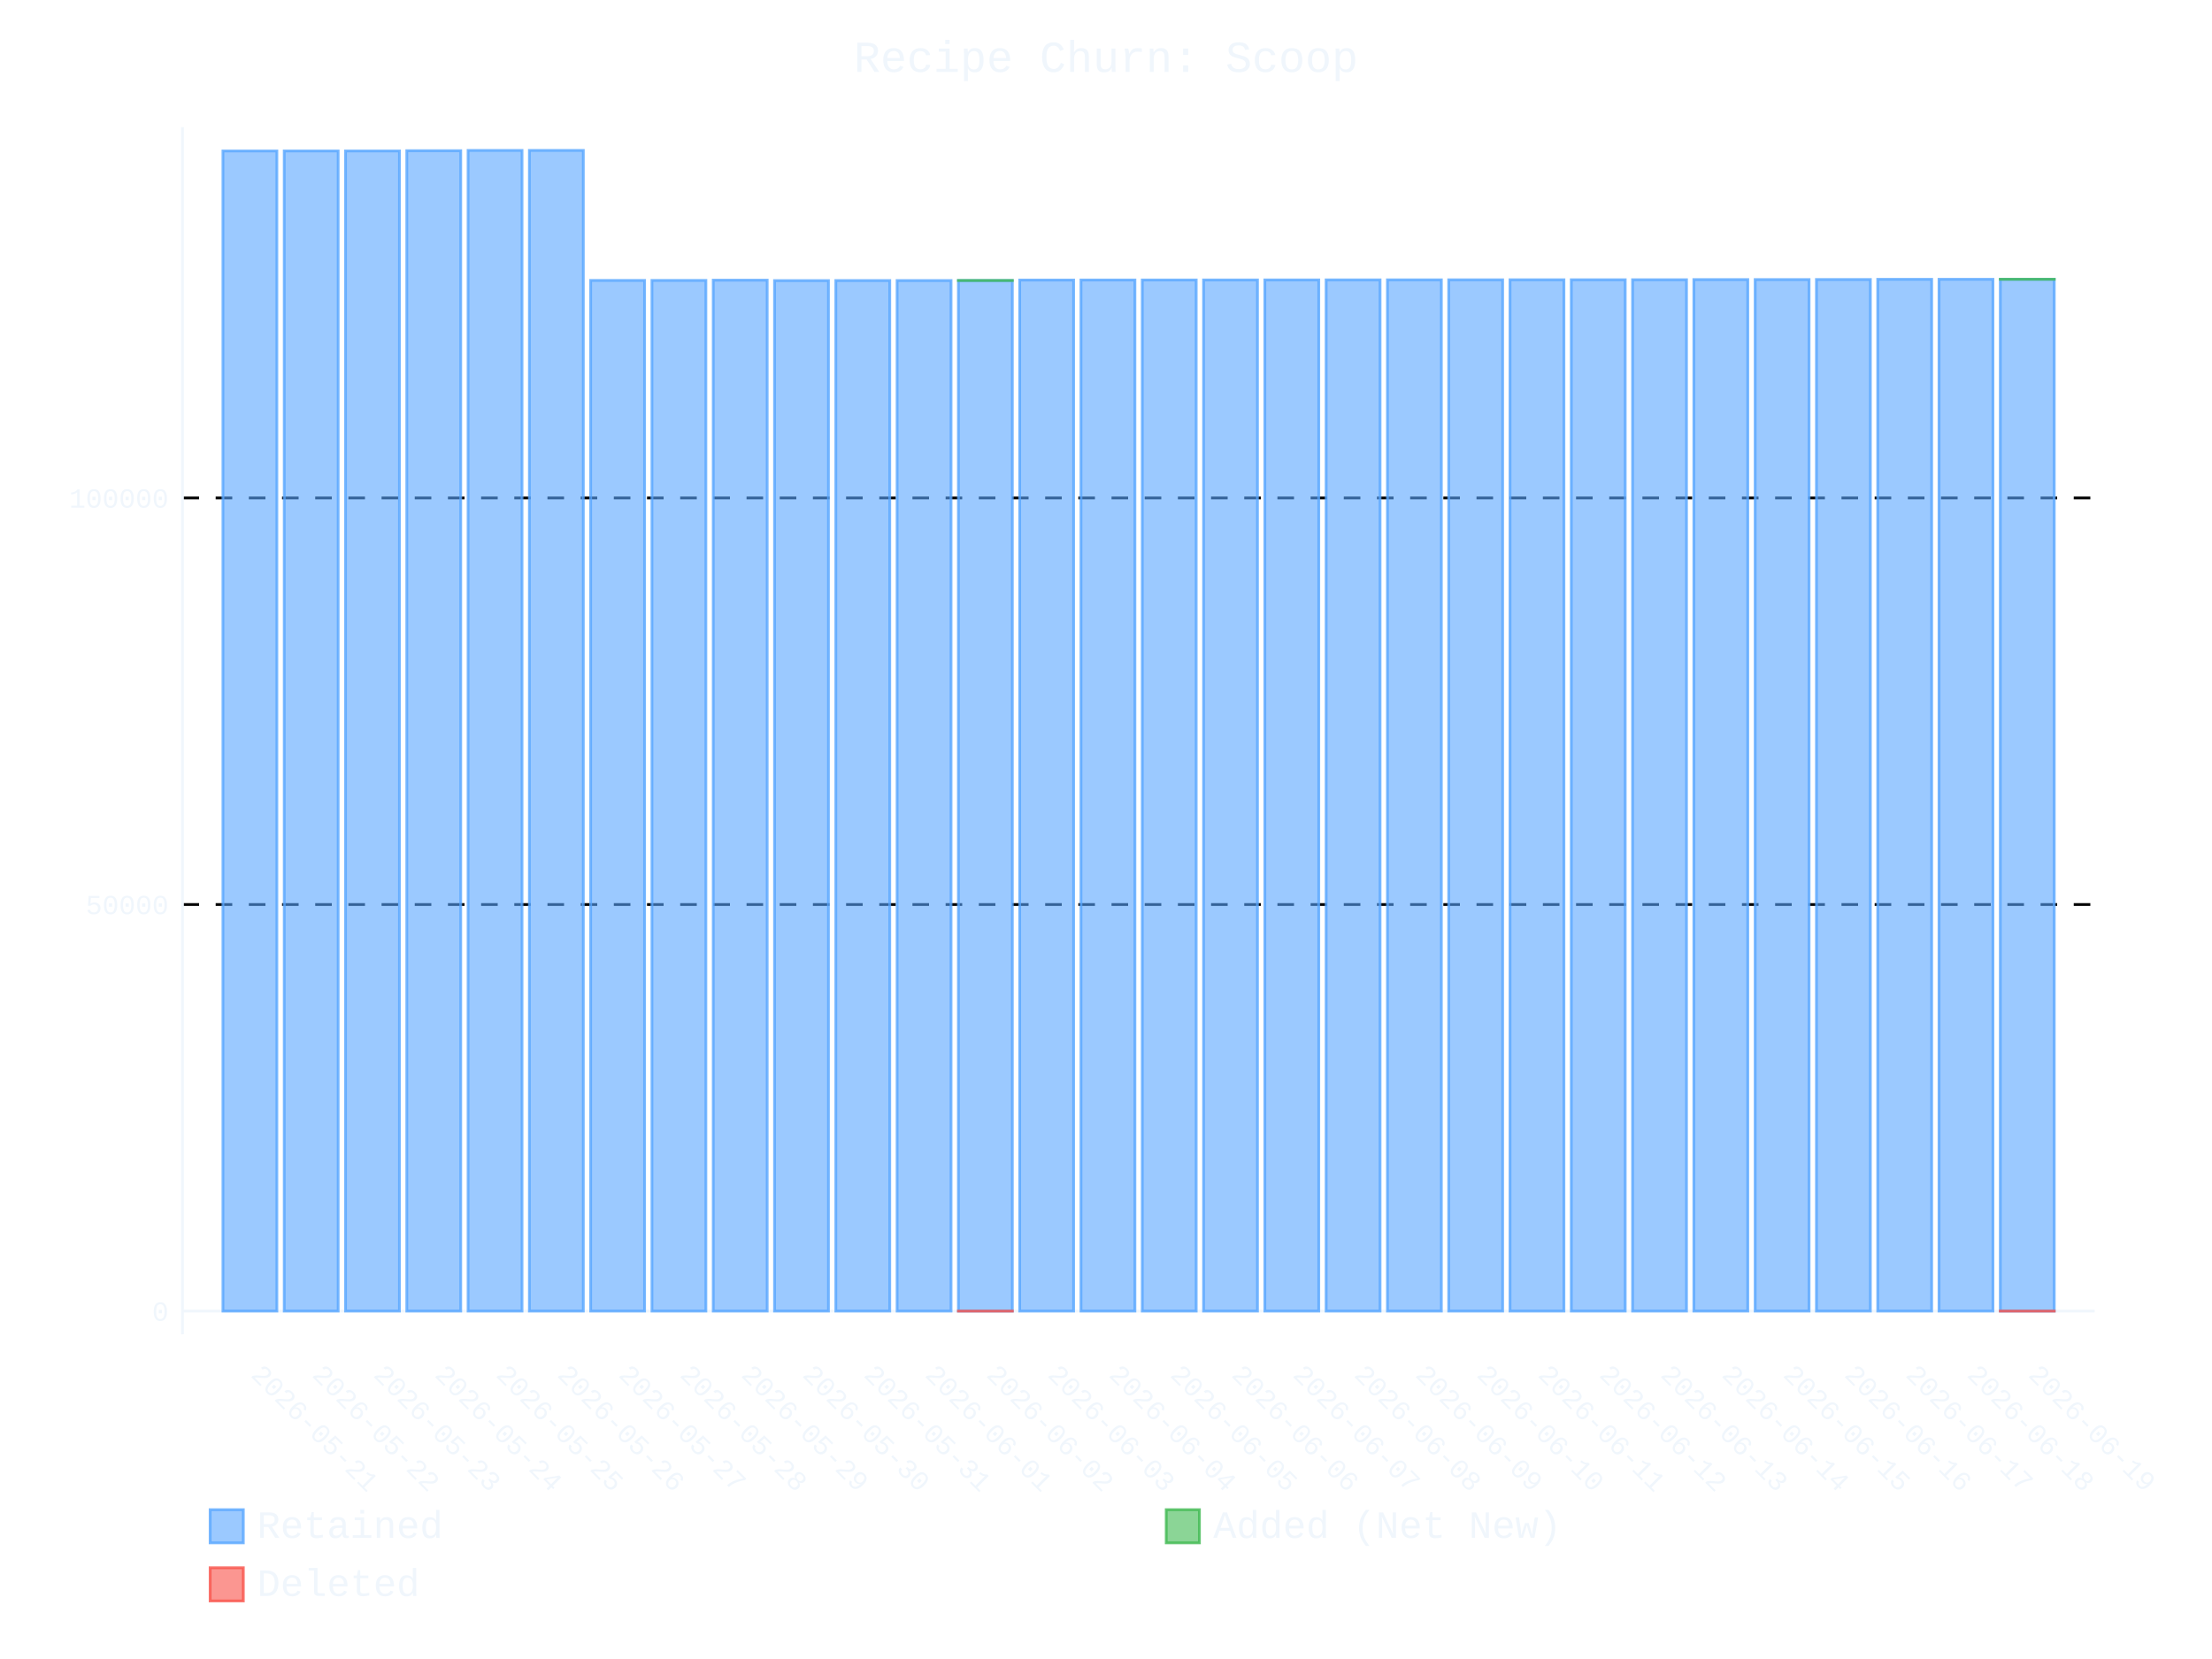
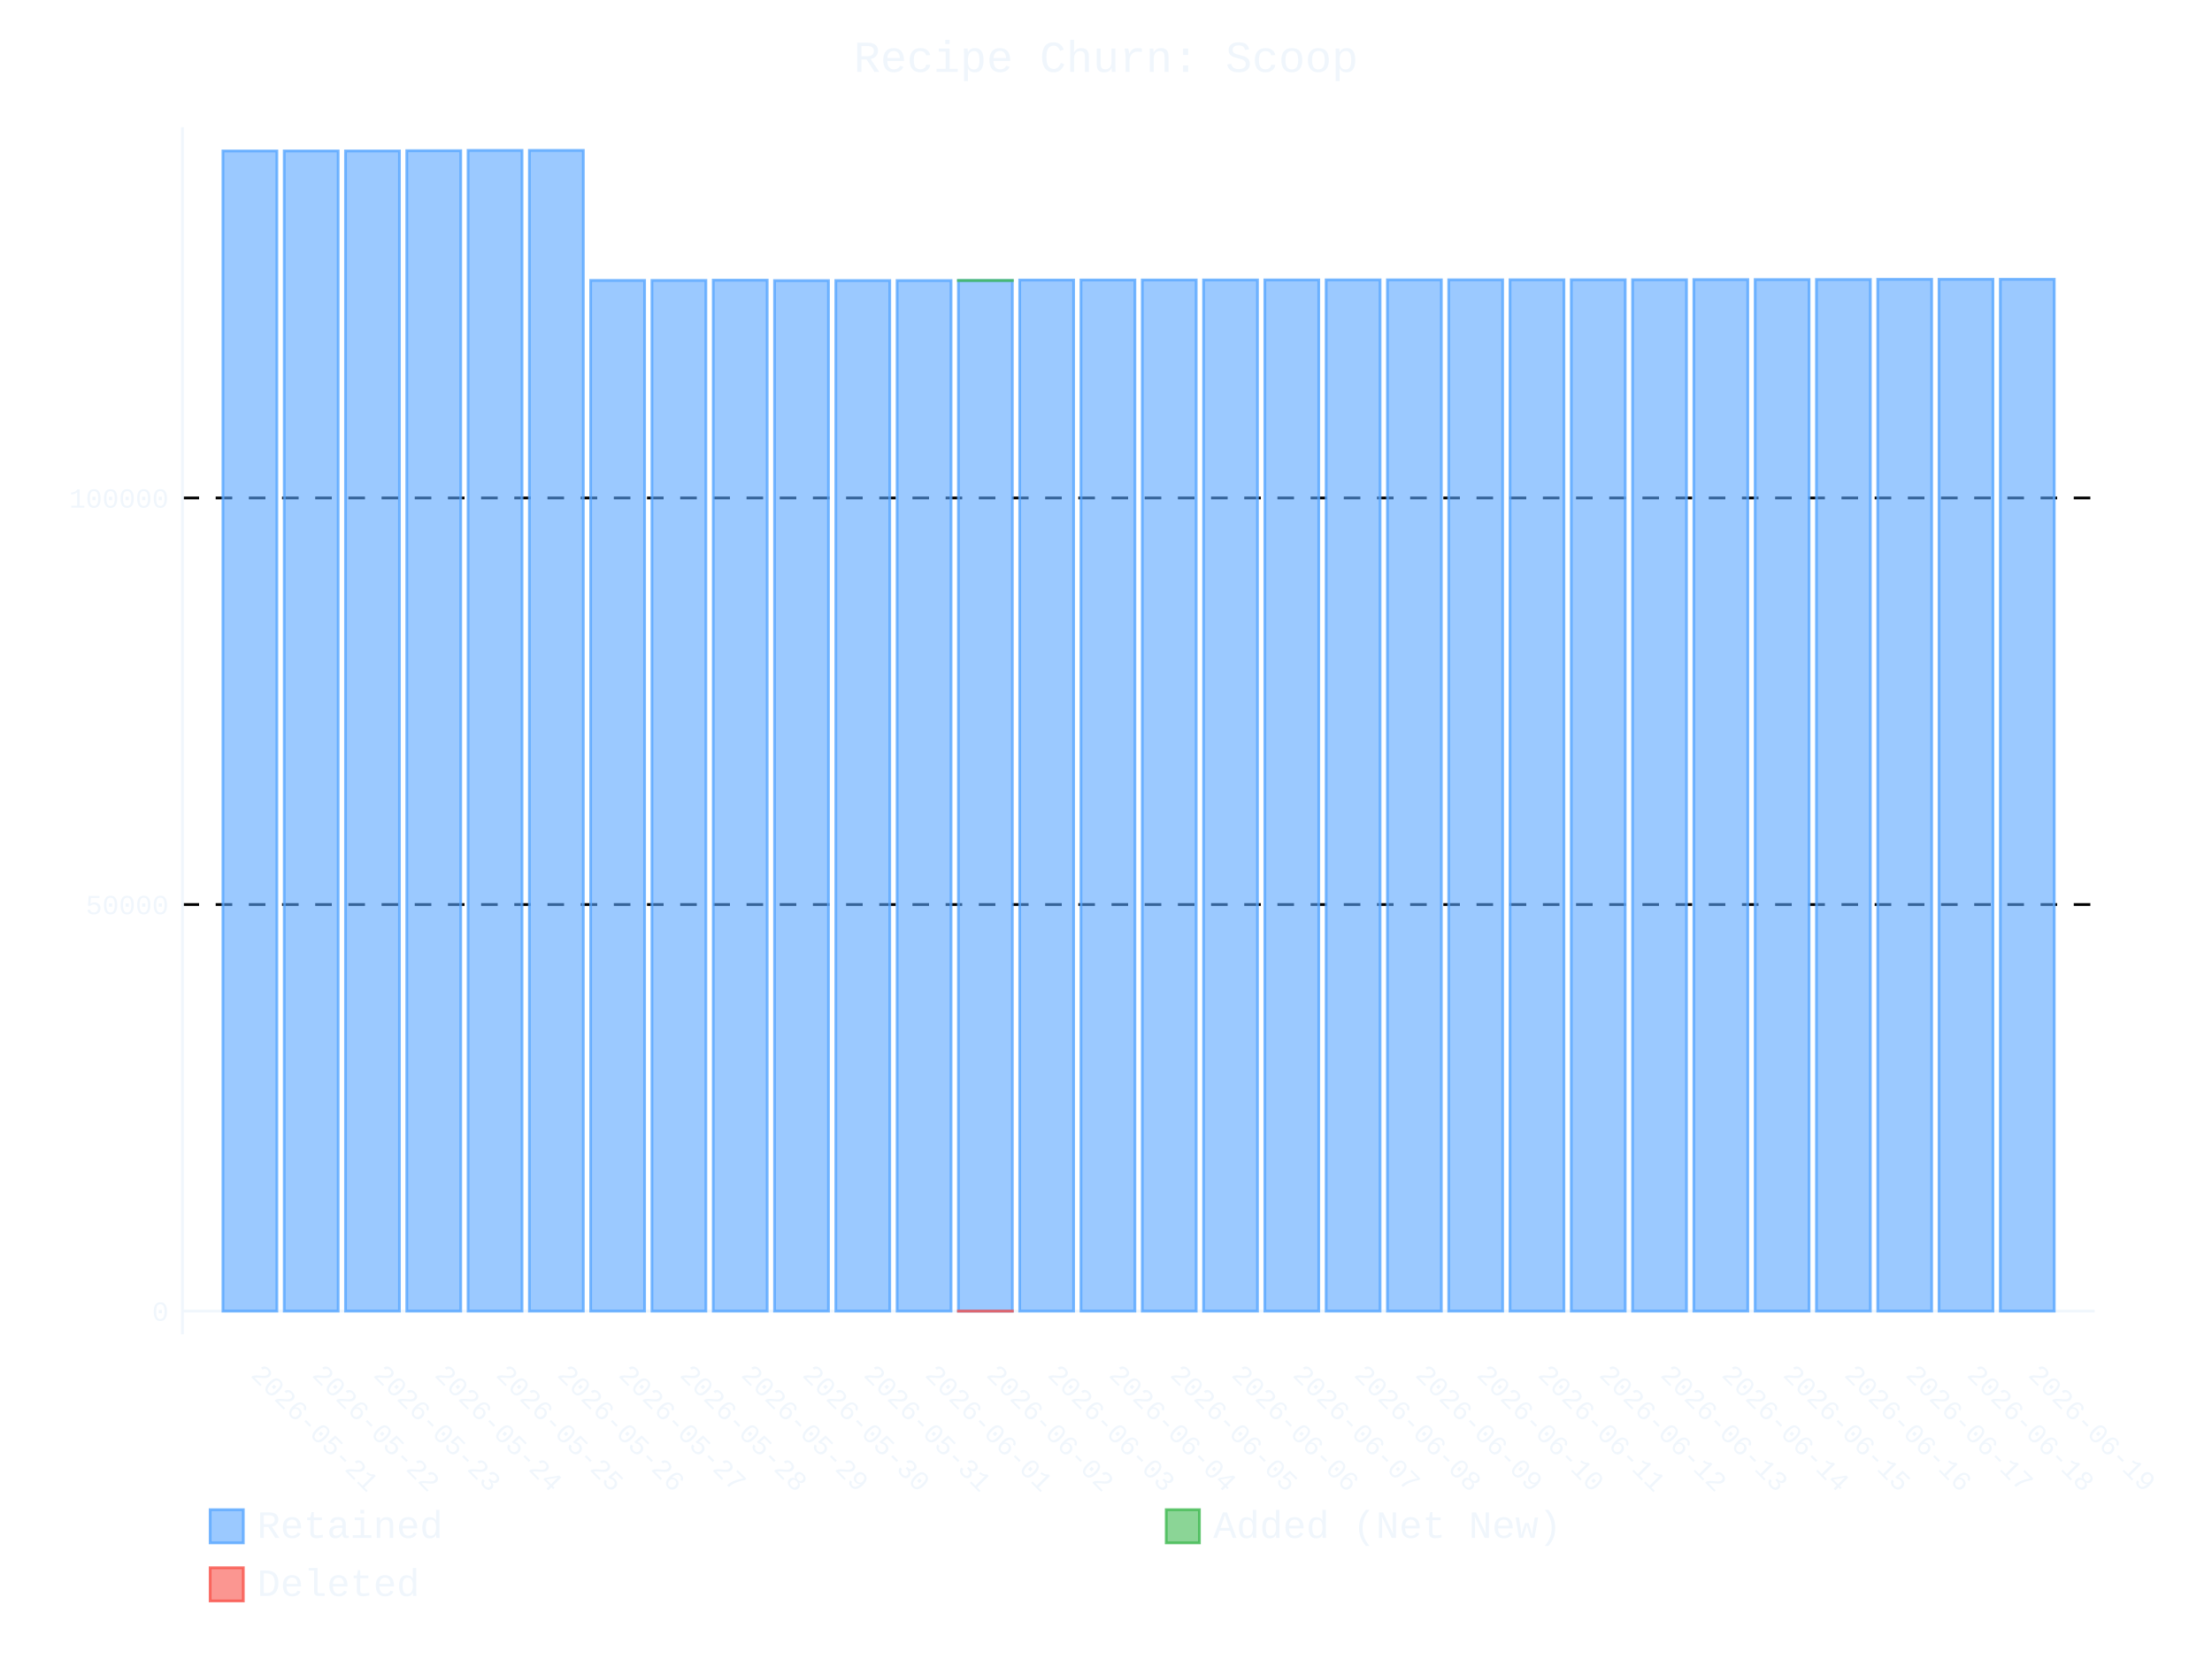
- <svg xmlns="http://www.w3.org/2000/svg" id="chart-7b3cb3d1-6b64-4ff2-9da9-3d01b049941c" class="pygal-chart" viewBox="0 0 800 600">
+ <svg xmlns="http://www.w3.org/2000/svg" id="chart-06831fa5-6d9f-4adc-8039-d3d6d5ec0d57" class="pygal-chart" viewBox="0 0 800 600">
  <defs>
-     <style type="text/css">#chart-7b3cb3d1-6b64-4ff2-9da9-3d01b049941c{-webkit-user-select:none;-webkit-font-smoothing:antialiased;font-family:Consolas,"Liberation Mono",Menlo,Courier,monospace}#chart-7b3cb3d1-6b64-4ff2-9da9-3d01b049941c .title{font-family:Consolas,"Liberation Mono",Menlo,Courier,monospace;font-size:16px}#chart-7b3cb3d1-6b64-4ff2-9da9-3d01b049941c .legends .legend text{font-family:Consolas,"Liberation Mono",Menlo,Courier,monospace;font-size:14px}#chart-7b3cb3d1-6b64-4ff2-9da9-3d01b049941c .axis text{font-family:Consolas,"Liberation Mono",Menlo,Courier,monospace;font-size:10px}#chart-7b3cb3d1-6b64-4ff2-9da9-3d01b049941c .axis text.major{font-family:Consolas,"Liberation Mono",Menlo,Courier,monospace;font-size:10px}#chart-7b3cb3d1-6b64-4ff2-9da9-3d01b049941c .text-overlay text.value{font-family:Consolas,"Liberation Mono",Menlo,Courier,monospace;font-size:16px}#chart-7b3cb3d1-6b64-4ff2-9da9-3d01b049941c .text-overlay text.label{font-family:Consolas,"Liberation Mono",Menlo,Courier,monospace;font-size:10px}#chart-7b3cb3d1-6b64-4ff2-9da9-3d01b049941c .tooltip{font-family:Consolas,"Liberation Mono",Menlo,Courier,monospace;font-size:14px}#chart-7b3cb3d1-6b64-4ff2-9da9-3d01b049941c text.no_data{font-family:Consolas,"Liberation Mono",Menlo,Courier,monospace;font-size:64px}
- #chart-7b3cb3d1-6b64-4ff2-9da9-3d01b049941c{background-color:transparent}#chart-7b3cb3d1-6b64-4ff2-9da9-3d01b049941c path,#chart-7b3cb3d1-6b64-4ff2-9da9-3d01b049941c line,#chart-7b3cb3d1-6b64-4ff2-9da9-3d01b049941c rect,#chart-7b3cb3d1-6b64-4ff2-9da9-3d01b049941c circle{-webkit-transition:400ms ease-in;-moz-transition:400ms ease-in;transition:400ms ease-in}#chart-7b3cb3d1-6b64-4ff2-9da9-3d01b049941c .graph &gt; .background{fill:transparent}#chart-7b3cb3d1-6b64-4ff2-9da9-3d01b049941c .plot &gt; .background{fill:transparent}#chart-7b3cb3d1-6b64-4ff2-9da9-3d01b049941c .graph{fill:#f0f6fc}#chart-7b3cb3d1-6b64-4ff2-9da9-3d01b049941c text.no_data{fill:#f0f6fc}#chart-7b3cb3d1-6b64-4ff2-9da9-3d01b049941c .title{fill:#f0f6fc}#chart-7b3cb3d1-6b64-4ff2-9da9-3d01b049941c .legends .legend text{fill:#f0f6fc}#chart-7b3cb3d1-6b64-4ff2-9da9-3d01b049941c .legends .legend:hover text{fill:#f0f6fc}#chart-7b3cb3d1-6b64-4ff2-9da9-3d01b049941c .axis .line{stroke:#f0f6fc}#chart-7b3cb3d1-6b64-4ff2-9da9-3d01b049941c .axis .guide.line{stroke:#9198a1}#chart-7b3cb3d1-6b64-4ff2-9da9-3d01b049941c .axis .major.line{stroke:#f0f6fc}#chart-7b3cb3d1-6b64-4ff2-9da9-3d01b049941c .axis text.major{fill:#f0f6fc}#chart-7b3cb3d1-6b64-4ff2-9da9-3d01b049941c .axis.y .guides:hover .guide.line,#chart-7b3cb3d1-6b64-4ff2-9da9-3d01b049941c .line-graph .axis.x .guides:hover .guide.line,#chart-7b3cb3d1-6b64-4ff2-9da9-3d01b049941c .stackedline-graph .axis.x .guides:hover .guide.line,#chart-7b3cb3d1-6b64-4ff2-9da9-3d01b049941c .xy-graph .axis.x .guides:hover .guide.line{stroke:#f0f6fc}#chart-7b3cb3d1-6b64-4ff2-9da9-3d01b049941c .axis .guides:hover text{fill:#f0f6fc}#chart-7b3cb3d1-6b64-4ff2-9da9-3d01b049941c .reactive{fill-opacity:.6;stroke-opacity:.8;stroke-width:1}#chart-7b3cb3d1-6b64-4ff2-9da9-3d01b049941c .ci{stroke:#f0f6fc}#chart-7b3cb3d1-6b64-4ff2-9da9-3d01b049941c .reactive.active,#chart-7b3cb3d1-6b64-4ff2-9da9-3d01b049941c .active .reactive{fill-opacity:.9;stroke-opacity:.9;stroke-width:4}#chart-7b3cb3d1-6b64-4ff2-9da9-3d01b049941c .ci .reactive.active{stroke-width:1.5}#chart-7b3cb3d1-6b64-4ff2-9da9-3d01b049941c .series text{fill:#f0f6fc}#chart-7b3cb3d1-6b64-4ff2-9da9-3d01b049941c .tooltip rect{fill:transparent;stroke:#f0f6fc;-webkit-transition:opacity 400ms ease-in;-moz-transition:opacity 400ms ease-in;transition:opacity 400ms ease-in}#chart-7b3cb3d1-6b64-4ff2-9da9-3d01b049941c .tooltip .label{fill:#f0f6fc}#chart-7b3cb3d1-6b64-4ff2-9da9-3d01b049941c .tooltip .label{fill:#f0f6fc}#chart-7b3cb3d1-6b64-4ff2-9da9-3d01b049941c .tooltip .legend{font-size:.8em;fill:#9198a1}#chart-7b3cb3d1-6b64-4ff2-9da9-3d01b049941c .tooltip .x_label{font-size:.6em;fill:#f0f6fc}#chart-7b3cb3d1-6b64-4ff2-9da9-3d01b049941c .tooltip .xlink{font-size:.5em;text-decoration:underline}#chart-7b3cb3d1-6b64-4ff2-9da9-3d01b049941c .tooltip .value{font-size:1.5em}#chart-7b3cb3d1-6b64-4ff2-9da9-3d01b049941c .bound{font-size:.5em}#chart-7b3cb3d1-6b64-4ff2-9da9-3d01b049941c .max-value{font-size:.75em;fill:#9198a1}#chart-7b3cb3d1-6b64-4ff2-9da9-3d01b049941c .map-element{fill:transparent;stroke:#9198a1 !important}#chart-7b3cb3d1-6b64-4ff2-9da9-3d01b049941c .map-element .reactive{fill-opacity:inherit;stroke-opacity:inherit}#chart-7b3cb3d1-6b64-4ff2-9da9-3d01b049941c .color-0,#chart-7b3cb3d1-6b64-4ff2-9da9-3d01b049941c .color-0 a:visited{stroke:#58a6ff;fill:#58a6ff}#chart-7b3cb3d1-6b64-4ff2-9da9-3d01b049941c .color-1,#chart-7b3cb3d1-6b64-4ff2-9da9-3d01b049941c .color-1 a:visited{stroke:#3fb950;fill:#3fb950}#chart-7b3cb3d1-6b64-4ff2-9da9-3d01b049941c .color-2,#chart-7b3cb3d1-6b64-4ff2-9da9-3d01b049941c .color-2 a:visited{stroke:#f85149;fill:#f85149}#chart-7b3cb3d1-6b64-4ff2-9da9-3d01b049941c .text-overlay .color-0 text{fill:black}#chart-7b3cb3d1-6b64-4ff2-9da9-3d01b049941c .text-overlay .color-1 text{fill:black}#chart-7b3cb3d1-6b64-4ff2-9da9-3d01b049941c .text-overlay .color-2 text{fill:black}
- #chart-7b3cb3d1-6b64-4ff2-9da9-3d01b049941c text.no_data{text-anchor:middle}#chart-7b3cb3d1-6b64-4ff2-9da9-3d01b049941c .guide.line{fill:none}#chart-7b3cb3d1-6b64-4ff2-9da9-3d01b049941c .centered{text-anchor:middle}#chart-7b3cb3d1-6b64-4ff2-9da9-3d01b049941c .title{text-anchor:middle}#chart-7b3cb3d1-6b64-4ff2-9da9-3d01b049941c .legends .legend text{fill-opacity:1}#chart-7b3cb3d1-6b64-4ff2-9da9-3d01b049941c .axis.x text{text-anchor:middle}#chart-7b3cb3d1-6b64-4ff2-9da9-3d01b049941c .axis.x:not(.web) text[transform]{text-anchor:start}#chart-7b3cb3d1-6b64-4ff2-9da9-3d01b049941c .axis.x:not(.web) text[transform].backwards{text-anchor:end}#chart-7b3cb3d1-6b64-4ff2-9da9-3d01b049941c .axis.y text{text-anchor:end}#chart-7b3cb3d1-6b64-4ff2-9da9-3d01b049941c .axis.y text[transform].backwards{text-anchor:start}#chart-7b3cb3d1-6b64-4ff2-9da9-3d01b049941c .axis.y2 text{text-anchor:start}#chart-7b3cb3d1-6b64-4ff2-9da9-3d01b049941c .axis.y2 text[transform].backwards{text-anchor:end}#chart-7b3cb3d1-6b64-4ff2-9da9-3d01b049941c .axis .guide.line{stroke-dasharray:4,4;stroke:black}#chart-7b3cb3d1-6b64-4ff2-9da9-3d01b049941c .axis .major.guide.line{stroke-dasharray:6,6;stroke:black}#chart-7b3cb3d1-6b64-4ff2-9da9-3d01b049941c .horizontal .axis.y .guide.line,#chart-7b3cb3d1-6b64-4ff2-9da9-3d01b049941c .horizontal .axis.y2 .guide.line,#chart-7b3cb3d1-6b64-4ff2-9da9-3d01b049941c .vertical .axis.x .guide.line{opacity:0}#chart-7b3cb3d1-6b64-4ff2-9da9-3d01b049941c .horizontal .axis.always_show .guide.line,#chart-7b3cb3d1-6b64-4ff2-9da9-3d01b049941c .vertical .axis.always_show .guide.line{opacity:1 !important}#chart-7b3cb3d1-6b64-4ff2-9da9-3d01b049941c .axis.y .guides:hover .guide.line,#chart-7b3cb3d1-6b64-4ff2-9da9-3d01b049941c .axis.y2 .guides:hover .guide.line,#chart-7b3cb3d1-6b64-4ff2-9da9-3d01b049941c .axis.x .guides:hover .guide.line{opacity:1}#chart-7b3cb3d1-6b64-4ff2-9da9-3d01b049941c .axis .guides:hover text{opacity:1}#chart-7b3cb3d1-6b64-4ff2-9da9-3d01b049941c .nofill{fill:none}#chart-7b3cb3d1-6b64-4ff2-9da9-3d01b049941c .subtle-fill{fill-opacity:.2}#chart-7b3cb3d1-6b64-4ff2-9da9-3d01b049941c .dot{stroke-width:1px;fill-opacity:1;stroke-opacity:1}#chart-7b3cb3d1-6b64-4ff2-9da9-3d01b049941c .dot.active{stroke-width:5px}#chart-7b3cb3d1-6b64-4ff2-9da9-3d01b049941c .dot.negative{fill:transparent}#chart-7b3cb3d1-6b64-4ff2-9da9-3d01b049941c text,#chart-7b3cb3d1-6b64-4ff2-9da9-3d01b049941c tspan{stroke:none !important}#chart-7b3cb3d1-6b64-4ff2-9da9-3d01b049941c .series text.active{opacity:1}#chart-7b3cb3d1-6b64-4ff2-9da9-3d01b049941c .tooltip rect{fill-opacity:.95;stroke-width:.5}#chart-7b3cb3d1-6b64-4ff2-9da9-3d01b049941c .tooltip text{fill-opacity:1}#chart-7b3cb3d1-6b64-4ff2-9da9-3d01b049941c .showable{visibility:hidden}#chart-7b3cb3d1-6b64-4ff2-9da9-3d01b049941c .showable.shown{visibility:visible}#chart-7b3cb3d1-6b64-4ff2-9da9-3d01b049941c .gauge-background{fill:rgba(229,229,229,1);stroke:none}#chart-7b3cb3d1-6b64-4ff2-9da9-3d01b049941c .bg-lines{stroke:transparent;stroke-width:2px}</style>
+     <style type="text/css">#chart-06831fa5-6d9f-4adc-8039-d3d6d5ec0d57{-webkit-user-select:none;-webkit-font-smoothing:antialiased;font-family:Consolas,"Liberation Mono",Menlo,Courier,monospace}#chart-06831fa5-6d9f-4adc-8039-d3d6d5ec0d57 .title{font-family:Consolas,"Liberation Mono",Menlo,Courier,monospace;font-size:16px}#chart-06831fa5-6d9f-4adc-8039-d3d6d5ec0d57 .legends .legend text{font-family:Consolas,"Liberation Mono",Menlo,Courier,monospace;font-size:14px}#chart-06831fa5-6d9f-4adc-8039-d3d6d5ec0d57 .axis text{font-family:Consolas,"Liberation Mono",Menlo,Courier,monospace;font-size:10px}#chart-06831fa5-6d9f-4adc-8039-d3d6d5ec0d57 .axis text.major{font-family:Consolas,"Liberation Mono",Menlo,Courier,monospace;font-size:10px}#chart-06831fa5-6d9f-4adc-8039-d3d6d5ec0d57 .text-overlay text.value{font-family:Consolas,"Liberation Mono",Menlo,Courier,monospace;font-size:16px}#chart-06831fa5-6d9f-4adc-8039-d3d6d5ec0d57 .text-overlay text.label{font-family:Consolas,"Liberation Mono",Menlo,Courier,monospace;font-size:10px}#chart-06831fa5-6d9f-4adc-8039-d3d6d5ec0d57 .tooltip{font-family:Consolas,"Liberation Mono",Menlo,Courier,monospace;font-size:14px}#chart-06831fa5-6d9f-4adc-8039-d3d6d5ec0d57 text.no_data{font-family:Consolas,"Liberation Mono",Menlo,Courier,monospace;font-size:64px}
+ #chart-06831fa5-6d9f-4adc-8039-d3d6d5ec0d57{background-color:transparent}#chart-06831fa5-6d9f-4adc-8039-d3d6d5ec0d57 path,#chart-06831fa5-6d9f-4adc-8039-d3d6d5ec0d57 line,#chart-06831fa5-6d9f-4adc-8039-d3d6d5ec0d57 rect,#chart-06831fa5-6d9f-4adc-8039-d3d6d5ec0d57 circle{-webkit-transition:400ms ease-in;-moz-transition:400ms ease-in;transition:400ms ease-in}#chart-06831fa5-6d9f-4adc-8039-d3d6d5ec0d57 .graph &gt; .background{fill:transparent}#chart-06831fa5-6d9f-4adc-8039-d3d6d5ec0d57 .plot &gt; .background{fill:transparent}#chart-06831fa5-6d9f-4adc-8039-d3d6d5ec0d57 .graph{fill:#f0f6fc}#chart-06831fa5-6d9f-4adc-8039-d3d6d5ec0d57 text.no_data{fill:#f0f6fc}#chart-06831fa5-6d9f-4adc-8039-d3d6d5ec0d57 .title{fill:#f0f6fc}#chart-06831fa5-6d9f-4adc-8039-d3d6d5ec0d57 .legends .legend text{fill:#f0f6fc}#chart-06831fa5-6d9f-4adc-8039-d3d6d5ec0d57 .legends .legend:hover text{fill:#f0f6fc}#chart-06831fa5-6d9f-4adc-8039-d3d6d5ec0d57 .axis .line{stroke:#f0f6fc}#chart-06831fa5-6d9f-4adc-8039-d3d6d5ec0d57 .axis .guide.line{stroke:#9198a1}#chart-06831fa5-6d9f-4adc-8039-d3d6d5ec0d57 .axis .major.line{stroke:#f0f6fc}#chart-06831fa5-6d9f-4adc-8039-d3d6d5ec0d57 .axis text.major{fill:#f0f6fc}#chart-06831fa5-6d9f-4adc-8039-d3d6d5ec0d57 .axis.y .guides:hover .guide.line,#chart-06831fa5-6d9f-4adc-8039-d3d6d5ec0d57 .line-graph .axis.x .guides:hover .guide.line,#chart-06831fa5-6d9f-4adc-8039-d3d6d5ec0d57 .stackedline-graph .axis.x .guides:hover .guide.line,#chart-06831fa5-6d9f-4adc-8039-d3d6d5ec0d57 .xy-graph .axis.x .guides:hover .guide.line{stroke:#f0f6fc}#chart-06831fa5-6d9f-4adc-8039-d3d6d5ec0d57 .axis .guides:hover text{fill:#f0f6fc}#chart-06831fa5-6d9f-4adc-8039-d3d6d5ec0d57 .reactive{fill-opacity:.6;stroke-opacity:.8;stroke-width:1}#chart-06831fa5-6d9f-4adc-8039-d3d6d5ec0d57 .ci{stroke:#f0f6fc}#chart-06831fa5-6d9f-4adc-8039-d3d6d5ec0d57 .reactive.active,#chart-06831fa5-6d9f-4adc-8039-d3d6d5ec0d57 .active .reactive{fill-opacity:.9;stroke-opacity:.9;stroke-width:4}#chart-06831fa5-6d9f-4adc-8039-d3d6d5ec0d57 .ci .reactive.active{stroke-width:1.5}#chart-06831fa5-6d9f-4adc-8039-d3d6d5ec0d57 .series text{fill:#f0f6fc}#chart-06831fa5-6d9f-4adc-8039-d3d6d5ec0d57 .tooltip rect{fill:transparent;stroke:#f0f6fc;-webkit-transition:opacity 400ms ease-in;-moz-transition:opacity 400ms ease-in;transition:opacity 400ms ease-in}#chart-06831fa5-6d9f-4adc-8039-d3d6d5ec0d57 .tooltip .label{fill:#f0f6fc}#chart-06831fa5-6d9f-4adc-8039-d3d6d5ec0d57 .tooltip .label{fill:#f0f6fc}#chart-06831fa5-6d9f-4adc-8039-d3d6d5ec0d57 .tooltip .legend{font-size:.8em;fill:#9198a1}#chart-06831fa5-6d9f-4adc-8039-d3d6d5ec0d57 .tooltip .x_label{font-size:.6em;fill:#f0f6fc}#chart-06831fa5-6d9f-4adc-8039-d3d6d5ec0d57 .tooltip .xlink{font-size:.5em;text-decoration:underline}#chart-06831fa5-6d9f-4adc-8039-d3d6d5ec0d57 .tooltip .value{font-size:1.5em}#chart-06831fa5-6d9f-4adc-8039-d3d6d5ec0d57 .bound{font-size:.5em}#chart-06831fa5-6d9f-4adc-8039-d3d6d5ec0d57 .max-value{font-size:.75em;fill:#9198a1}#chart-06831fa5-6d9f-4adc-8039-d3d6d5ec0d57 .map-element{fill:transparent;stroke:#9198a1 !important}#chart-06831fa5-6d9f-4adc-8039-d3d6d5ec0d57 .map-element .reactive{fill-opacity:inherit;stroke-opacity:inherit}#chart-06831fa5-6d9f-4adc-8039-d3d6d5ec0d57 .color-0,#chart-06831fa5-6d9f-4adc-8039-d3d6d5ec0d57 .color-0 a:visited{stroke:#58a6ff;fill:#58a6ff}#chart-06831fa5-6d9f-4adc-8039-d3d6d5ec0d57 .color-1,#chart-06831fa5-6d9f-4adc-8039-d3d6d5ec0d57 .color-1 a:visited{stroke:#3fb950;fill:#3fb950}#chart-06831fa5-6d9f-4adc-8039-d3d6d5ec0d57 .color-2,#chart-06831fa5-6d9f-4adc-8039-d3d6d5ec0d57 .color-2 a:visited{stroke:#f85149;fill:#f85149}#chart-06831fa5-6d9f-4adc-8039-d3d6d5ec0d57 .text-overlay .color-0 text{fill:black}#chart-06831fa5-6d9f-4adc-8039-d3d6d5ec0d57 .text-overlay .color-1 text{fill:black}#chart-06831fa5-6d9f-4adc-8039-d3d6d5ec0d57 .text-overlay .color-2 text{fill:black}
+ #chart-06831fa5-6d9f-4adc-8039-d3d6d5ec0d57 text.no_data{text-anchor:middle}#chart-06831fa5-6d9f-4adc-8039-d3d6d5ec0d57 .guide.line{fill:none}#chart-06831fa5-6d9f-4adc-8039-d3d6d5ec0d57 .centered{text-anchor:middle}#chart-06831fa5-6d9f-4adc-8039-d3d6d5ec0d57 .title{text-anchor:middle}#chart-06831fa5-6d9f-4adc-8039-d3d6d5ec0d57 .legends .legend text{fill-opacity:1}#chart-06831fa5-6d9f-4adc-8039-d3d6d5ec0d57 .axis.x text{text-anchor:middle}#chart-06831fa5-6d9f-4adc-8039-d3d6d5ec0d57 .axis.x:not(.web) text[transform]{text-anchor:start}#chart-06831fa5-6d9f-4adc-8039-d3d6d5ec0d57 .axis.x:not(.web) text[transform].backwards{text-anchor:end}#chart-06831fa5-6d9f-4adc-8039-d3d6d5ec0d57 .axis.y text{text-anchor:end}#chart-06831fa5-6d9f-4adc-8039-d3d6d5ec0d57 .axis.y text[transform].backwards{text-anchor:start}#chart-06831fa5-6d9f-4adc-8039-d3d6d5ec0d57 .axis.y2 text{text-anchor:start}#chart-06831fa5-6d9f-4adc-8039-d3d6d5ec0d57 .axis.y2 text[transform].backwards{text-anchor:end}#chart-06831fa5-6d9f-4adc-8039-d3d6d5ec0d57 .axis .guide.line{stroke-dasharray:4,4;stroke:black}#chart-06831fa5-6d9f-4adc-8039-d3d6d5ec0d57 .axis .major.guide.line{stroke-dasharray:6,6;stroke:black}#chart-06831fa5-6d9f-4adc-8039-d3d6d5ec0d57 .horizontal .axis.y .guide.line,#chart-06831fa5-6d9f-4adc-8039-d3d6d5ec0d57 .horizontal .axis.y2 .guide.line,#chart-06831fa5-6d9f-4adc-8039-d3d6d5ec0d57 .vertical .axis.x .guide.line{opacity:0}#chart-06831fa5-6d9f-4adc-8039-d3d6d5ec0d57 .horizontal .axis.always_show .guide.line,#chart-06831fa5-6d9f-4adc-8039-d3d6d5ec0d57 .vertical .axis.always_show .guide.line{opacity:1 !important}#chart-06831fa5-6d9f-4adc-8039-d3d6d5ec0d57 .axis.y .guides:hover .guide.line,#chart-06831fa5-6d9f-4adc-8039-d3d6d5ec0d57 .axis.y2 .guides:hover .guide.line,#chart-06831fa5-6d9f-4adc-8039-d3d6d5ec0d57 .axis.x .guides:hover .guide.line{opacity:1}#chart-06831fa5-6d9f-4adc-8039-d3d6d5ec0d57 .axis .guides:hover text{opacity:1}#chart-06831fa5-6d9f-4adc-8039-d3d6d5ec0d57 .nofill{fill:none}#chart-06831fa5-6d9f-4adc-8039-d3d6d5ec0d57 .subtle-fill{fill-opacity:.2}#chart-06831fa5-6d9f-4adc-8039-d3d6d5ec0d57 .dot{stroke-width:1px;fill-opacity:1;stroke-opacity:1}#chart-06831fa5-6d9f-4adc-8039-d3d6d5ec0d57 .dot.active{stroke-width:5px}#chart-06831fa5-6d9f-4adc-8039-d3d6d5ec0d57 .dot.negative{fill:transparent}#chart-06831fa5-6d9f-4adc-8039-d3d6d5ec0d57 text,#chart-06831fa5-6d9f-4adc-8039-d3d6d5ec0d57 tspan{stroke:none !important}#chart-06831fa5-6d9f-4adc-8039-d3d6d5ec0d57 .series text.active{opacity:1}#chart-06831fa5-6d9f-4adc-8039-d3d6d5ec0d57 .tooltip rect{fill-opacity:.95;stroke-width:.5}#chart-06831fa5-6d9f-4adc-8039-d3d6d5ec0d57 .tooltip text{fill-opacity:1}#chart-06831fa5-6d9f-4adc-8039-d3d6d5ec0d57 .showable{visibility:hidden}#chart-06831fa5-6d9f-4adc-8039-d3d6d5ec0d57 .showable.shown{visibility:visible}#chart-06831fa5-6d9f-4adc-8039-d3d6d5ec0d57 .gauge-background{fill:rgba(229,229,229,1);stroke:none}#chart-06831fa5-6d9f-4adc-8039-d3d6d5ec0d57 .bg-lines{stroke:transparent;stroke-width:2px}</style>
  </defs>
  <g class="graph stackedbar-graph vertical">
    <rect x="0" y="0" width="800" height="600" class="background" />
    <g transform="translate(66, 46)" class="plot">
      <rect x="0" y="0" width="691.574" height="436.574" class="background" />
      <g class="axis y always_show">
        <g class="guides">
          <path d="M0 428.172 h691.574" class="axis major line" />
          <text x="-5" y="431.672" class="major">0</text>
        </g>
        <g class="guides">
          <path d="M0 281.133 h691.574" class="major guide line" />
          <text x="-5" y="284.633" class="major">50000</text>
        </g>
        <g class="guides">
          <path d="M0 134.094 h691.574" class="major guide line" />
          <text x="-5" y="137.594" class="major">100000</text>
        </g>
      </g>
      <g class="axis x">
        <path d="M0 0 v436.574" class="line" />
        <g class="guides">
          <path d="M24.382 0 v436.574" class="guide line" />
          <text x="24.382" y="451.574" class="" transform="rotate(45 24.3824 451.5736)">2026-05-21</text>
        </g>
        <g class="guides">
          <path d="M46.548 0 v436.574" class="guide line" />
          <text x="46.548" y="451.574" class="" transform="rotate(45 46.54822 451.5736)">2026-05-22</text>
        </g>
        <g class="guides">
          <path d="M68.714 0 v436.574" class="guide line" />
          <text x="68.714" y="451.574" class="" transform="rotate(45 68.71404 451.5736)">2026-05-23</text>
        </g>
        <g class="guides">
          <path d="M90.88 0 v436.574" class="guide line" />
          <text x="90.88" y="451.574" class="" transform="rotate(45 90.87986 451.5736)">2026-05-24</text>
        </g>
        <g class="guides">
          <path d="M113.046 0 v436.574" class="guide line" />
          <text x="113.046" y="451.574" class="" transform="rotate(45 113.0457 451.5736)">2026-05-25</text>
        </g>
        <g class="guides">
          <path d="M135.212 0 v436.574" class="guide line" />
          <text x="135.212" y="451.574" class="" transform="rotate(45 135.2115 451.5736)">2026-05-26</text>
        </g>
        <g class="guides">
          <path d="M157.377 0 v436.574" class="guide line" />
          <text x="157.377" y="451.574" class="" transform="rotate(45 157.3773 451.5736)">2026-05-27</text>
        </g>
        <g class="guides">
          <path d="M179.543 0 v436.574" class="guide line" />
          <text x="179.543" y="451.574" class="" transform="rotate(45 179.5431 451.5736)">2026-05-28</text>
        </g>
        <g class="guides">
          <path d="M201.709 0 v436.574" class="guide line" />
          <text x="201.709" y="451.574" class="" transform="rotate(45 201.709 451.5736)">2026-05-29</text>
        </g>
        <g class="guides">
          <path d="M223.875 0 v436.574" class="guide line" />
          <text x="223.875" y="451.574" class="" transform="rotate(45 223.8748 451.5736)">2026-05-30</text>
        </g>
        <g class="guides">
          <path d="M246.041 0 v436.574" class="guide line" />
          <text x="246.041" y="451.574" class="" transform="rotate(45 246.0406 451.5736)">2026-05-31</text>
        </g>
        <g class="guides">
          <path d="M268.206 0 v436.574" class="guide line" />
          <text x="268.206" y="451.574" class="" transform="rotate(45 268.2064 451.5736)">2026-06-01</text>
        </g>
        <g class="guides">
          <path d="M290.372 0 v436.574" class="guide line" />
          <text x="290.372" y="451.574" class="" transform="rotate(45 290.3722 451.5736)">2026-06-02</text>
        </g>
        <g class="guides">
          <path d="M312.538 0 v436.574" class="guide line" />
          <text x="312.538" y="451.574" class="" transform="rotate(45 312.5381 451.5736)">2026-06-03</text>
        </g>
        <g class="guides">
          <path d="M334.704 0 v436.574" class="guide line" />
          <text x="334.704" y="451.574" class="" transform="rotate(45 334.7039 451.5736)">2026-06-04</text>
        </g>
        <g class="guides">
          <path d="M356.87 0 v436.574" class="guide line" />
          <text x="356.87" y="451.574" class="" transform="rotate(45 356.8697 451.5736)">2026-06-05</text>
        </g>
        <g class="guides">
          <path d="M379.036 0 v436.574" class="guide line" />
          <text x="379.036" y="451.574" class="" transform="rotate(45 379.0355 451.5736)">2026-06-06</text>
        </g>
        <g class="guides">
          <path d="M401.201 0 v436.574" class="guide line" />
          <text x="401.201" y="451.574" class="" transform="rotate(45 401.2013 451.5736)">2026-06-07</text>
        </g>
        <g class="guides">
          <path d="M423.367 0 v436.574" class="guide line" />
          <text x="423.367" y="451.574" class="" transform="rotate(45 423.3672 451.5736)">2026-06-08</text>
        </g>
        <g class="guides">
          <path d="M445.533 0 v436.574" class="guide line" />
          <text x="445.533" y="451.574" class="" transform="rotate(45 445.533 451.5736)">2026-06-09</text>
        </g>
        <g class="guides">
          <path d="M467.699 0 v436.574" class="guide line" />
          <text x="467.699" y="451.574" class="" transform="rotate(45 467.6988 451.5736)">2026-06-10</text>
        </g>
        <g class="guides">
          <path d="M489.865 0 v436.574" class="guide line" />
          <text x="489.865" y="451.574" class="" transform="rotate(45 489.8646 451.5736)">2026-06-11</text>
        </g>
        <g class="guides">
          <path d="M512.03 0 v436.574" class="guide line" />
          <text x="512.03" y="451.574" class="" transform="rotate(45 512.0304 451.5736)">2026-06-12</text>
        </g>
        <g class="guides">
          <path d="M534.196 0 v436.574" class="guide line" />
          <text x="534.196" y="451.574" class="" transform="rotate(45 534.1963 451.5736)">2026-06-13</text>
        </g>
        <g class="guides">
          <path d="M556.362 0 v436.574" class="guide line" />
          <text x="556.362" y="451.574" class="" transform="rotate(45 556.3621 451.5736)">2026-06-14</text>
        </g>
        <g class="guides">
          <path d="M578.528 0 v436.574" class="guide line" />
          <text x="578.528" y="451.574" class="" transform="rotate(45 578.5279 451.5736)">2026-06-15</text>
        </g>
        <g class="guides">
          <path d="M600.694 0 v436.574" class="guide line" />
          <text x="600.694" y="451.574" class="" transform="rotate(45 600.6937 451.5736)">2026-06-16</text>
        </g>
        <g class="guides">
          <path d="M622.86 0 v436.574" class="guide line" />
          <text x="622.86" y="451.574" class="" transform="rotate(45 622.8596 451.5736)">2026-06-17</text>
        </g>
        <g class="guides">
          <path d="M645.025 0 v436.574" class="guide line" />
          <text x="645.025" y="451.574" class="" transform="rotate(45 645.0254 451.5736)">2026-06-18</text>
        </g>
        <g class="guides">
          <path d="M667.191 0 v436.574" class="guide line" />
          <text x="667.191" y="451.574" class="" transform="rotate(45 667.1912 451.5736)">2026-06-19</text>
        </g>
      </g>
      <g class="series serie-0 color-0">
        <g class="bars">
          <g class="bar">
            <rect x="14.629" y="8.602" rx="0" ry="0" width="19.506" height="419.571" class="rect reactive tooltip-trigger" />
          </g>
          <g class="bar">
            <rect x="36.795" y="8.599" rx="0" ry="0" width="19.506" height="419.574" class="rect reactive tooltip-trigger" />
          </g>
          <g class="bar">
            <rect x="58.961" y="8.599" rx="0" ry="0" width="19.506" height="419.574" class="rect reactive tooltip-trigger" />
          </g>
          <g class="bar">
            <rect x="81.127" y="8.504" rx="0" ry="0" width="19.506" height="419.668" class="rect reactive tooltip-trigger" />
          </g>
          <g class="bar">
            <rect x="103.293" y="8.399" rx="0" ry="0" width="19.506" height="419.773" class="rect reactive tooltip-trigger" />
          </g>
          <g class="bar">
            <rect x="125.459" y="8.396" rx="0" ry="0" width="19.506" height="419.776" class="rect reactive tooltip-trigger" />
          </g>
          <g class="bar">
            <rect x="147.624" y="55.413" rx="0" ry="0" width="19.506" height="372.759" class="rect reactive tooltip-trigger" />
          </g>
          <g class="bar">
            <rect x="169.79" y="55.41" rx="0" ry="0" width="19.506" height="372.762" class="rect reactive tooltip-trigger" />
          </g>
          <g class="bar">
            <rect x="191.956" y="55.322" rx="0" ry="0" width="19.506" height="372.85" class="rect reactive tooltip-trigger" />
          </g>
          <g class="bar">
            <rect x="214.122" y="55.483" rx="0" ry="0" width="19.506" height="372.689" class="rect reactive tooltip-trigger" />
          </g>
          <g class="bar">
            <rect x="236.288" y="55.457" rx="0" ry="0" width="19.506" height="372.715" class="rect reactive tooltip-trigger" />
          </g>
          <g class="bar">
            <rect x="258.453" y="55.457" rx="0" ry="0" width="19.506" height="372.715" class="rect reactive tooltip-trigger" />
          </g>
          <g class="bar">
            <rect x="280.619" y="55.454" rx="0" ry="0" width="19.506" height="372.718" class="rect reactive tooltip-trigger" />
          </g>
          <g class="bar">
            <rect x="302.785" y="55.278" rx="0" ry="0" width="19.506" height="372.894" class="rect reactive tooltip-trigger" />
          </g>
          <g class="bar">
            <rect x="324.951" y="55.263" rx="0" ry="0" width="19.506" height="372.909" class="rect reactive tooltip-trigger" />
          </g>
          <g class="bar">
            <rect x="347.117" y="55.257" rx="0" ry="0" width="19.506" height="372.915" class="rect reactive tooltip-trigger" />
          </g>
          <g class="bar">
            <rect x="369.283" y="55.248" rx="0" ry="0" width="19.506" height="372.924" class="rect reactive tooltip-trigger" />
          </g>
          <g class="bar">
            <rect x="391.448" y="55.236" rx="0" ry="0" width="19.506" height="372.936" class="rect reactive tooltip-trigger" />
          </g>
          <g class="bar">
            <rect x="413.614" y="55.219" rx="0" ry="0" width="19.506" height="372.953" class="rect reactive tooltip-trigger" />
          </g>
          <g class="bar">
            <rect x="435.78" y="55.207" rx="0" ry="0" width="19.506" height="372.965" class="rect reactive tooltip-trigger" />
          </g>
          <g class="bar">
            <rect x="457.946" y="55.198" rx="0" ry="0" width="19.506" height="372.974" class="rect reactive tooltip-trigger" />
          </g>
          <g class="bar">
            <rect x="480.112" y="55.181" rx="0" ry="0" width="19.506" height="372.991" class="rect reactive tooltip-trigger" />
          </g>
          <g class="bar">
            <rect x="502.277" y="55.178" rx="0" ry="0" width="19.506" height="372.994" class="rect reactive tooltip-trigger" />
          </g>
          <g class="bar">
            <rect x="524.443" y="55.169" rx="0" ry="0" width="19.506" height="373.003" class="rect reactive tooltip-trigger" />
          </g>
          <g class="bar">
            <rect x="546.609" y="55.113" rx="0" ry="0" width="19.506" height="373.059" class="rect reactive tooltip-trigger" />
          </g>
          <g class="bar">
            <rect x="568.775" y="55.107" rx="0" ry="0" width="19.506" height="373.065" class="rect reactive tooltip-trigger" />
          </g>
          <g class="bar">
            <rect x="590.941" y="55.086" rx="0" ry="0" width="19.506" height="373.086" class="rect reactive tooltip-trigger" />
          </g>
          <g class="bar">
            <rect x="613.107" y="55.019" rx="0" ry="0" width="19.506" height="373.153" class="rect reactive tooltip-trigger" />
          </g>
          <g class="bar">
            <rect x="635.272" y="55.01" rx="0" ry="0" width="19.506" height="373.162" class="rect reactive tooltip-trigger" />
          </g>
          <g class="bar">
-             <rect x="657.438" y="55.01" rx="0" ry="0" width="19.506" height="373.162" class="rect reactive tooltip-trigger" />
+             <rect x="657.438" y="55.007" rx="0" ry="0" width="19.506" height="373.165" class="rect reactive tooltip-trigger" />
          </g>
        </g>
      </g>
      <g class="series serie-1 color-1">
        <g class="bars">
          <g class="bar">
            <rect x="14.629" y="8.602" rx="0" ry="0" width="19.506" height="0.0" class="rect reactive tooltip-trigger" />
          </g>
          <g class="bar">
            <rect x="36.795" y="8.599" rx="0" ry="0" width="19.506" height="0.0" class="rect reactive tooltip-trigger" />
          </g>
          <g class="bar">
            <rect x="58.961" y="8.599" rx="0" ry="0" width="19.506" height="0.0" class="rect reactive tooltip-trigger" />
          </g>
          <g class="bar">
            <rect x="81.127" y="8.504" rx="0" ry="0" width="19.506" height="0.0" class="rect reactive tooltip-trigger" />
          </g>
          <g class="bar">
            <rect x="103.293" y="8.399" rx="0" ry="0" width="19.506" height="0.0" class="rect reactive tooltip-trigger" />
          </g>
          <g class="bar">
            <rect x="125.459" y="8.396" rx="0" ry="0" width="19.506" height="0.0" class="rect reactive tooltip-trigger" />
          </g>
          <g class="bar">
            <rect x="147.624" y="55.413" rx="0" ry="0" width="19.506" height="0.0" class="rect reactive tooltip-trigger" />
          </g>
          <g class="bar">
            <rect x="169.79" y="55.41" rx="0" ry="0" width="19.506" height="0.0" class="rect reactive tooltip-trigger" />
          </g>
          <g class="bar">
            <rect x="191.956" y="55.322" rx="0" ry="0" width="19.506" height="0.0" class="rect reactive tooltip-trigger" />
          </g>
          <g class="bar">
            <rect x="214.122" y="55.483" rx="0" ry="0" width="19.506" height="0.0" class="rect reactive tooltip-trigger" />
          </g>
          <g class="bar">
            <rect x="236.288" y="55.457" rx="0" ry="0" width="19.506" height="0.0" class="rect reactive tooltip-trigger" />
          </g>
          <g class="bar">
            <rect x="258.453" y="55.457" rx="0" ry="0" width="19.506" height="0.0" class="rect reactive tooltip-trigger" />
          </g>
          <g class="bar">
            <rect x="280.619" y="55.448" rx="0" ry="0" width="19.506" height="0.006" class="rect reactive tooltip-trigger" />
          </g>
          <g class="bar">
            <rect x="302.785" y="55.278" rx="0" ry="0" width="19.506" height="0.0" class="rect reactive tooltip-trigger" />
          </g>
          <g class="bar">
            <rect x="324.951" y="55.263" rx="0" ry="0" width="19.506" height="0.0" class="rect reactive tooltip-trigger" />
          </g>
          <g class="bar">
            <rect x="347.117" y="55.257" rx="0" ry="0" width="19.506" height="0.0" class="rect reactive tooltip-trigger" />
          </g>
          <g class="bar">
            <rect x="369.283" y="55.248" rx="0" ry="0" width="19.506" height="0.0" class="rect reactive tooltip-trigger" />
          </g>
          <g class="bar">
            <rect x="391.448" y="55.236" rx="0" ry="0" width="19.506" height="0.0" class="rect reactive tooltip-trigger" />
          </g>
          <g class="bar">
            <rect x="413.614" y="55.219" rx="0" ry="0" width="19.506" height="0.0" class="rect reactive tooltip-trigger" />
          </g>
          <g class="bar">
            <rect x="435.78" y="55.207" rx="0" ry="0" width="19.506" height="0.0" class="rect reactive tooltip-trigger" />
          </g>
          <g class="bar">
            <rect x="457.946" y="55.198" rx="0" ry="0" width="19.506" height="0.0" class="rect reactive tooltip-trigger" />
          </g>
          <g class="bar">
            <rect x="480.112" y="55.181" rx="0" ry="0" width="19.506" height="0.0" class="rect reactive tooltip-trigger" />
          </g>
          <g class="bar">
            <rect x="502.277" y="55.178" rx="0" ry="0" width="19.506" height="0.0" class="rect reactive tooltip-trigger" />
          </g>
          <g class="bar">
            <rect x="524.443" y="55.169" rx="0" ry="0" width="19.506" height="0.0" class="rect reactive tooltip-trigger" />
          </g>
          <g class="bar">
            <rect x="546.609" y="55.113" rx="0" ry="0" width="19.506" height="0.0" class="rect reactive tooltip-trigger" />
          </g>
          <g class="bar">
            <rect x="568.775" y="55.107" rx="0" ry="0" width="19.506" height="0.0" class="rect reactive tooltip-trigger" />
          </g>
          <g class="bar">
            <rect x="590.941" y="55.086" rx="0" ry="0" width="19.506" height="0.0" class="rect reactive tooltip-trigger" />
          </g>
          <g class="bar">
            <rect x="613.107" y="55.019" rx="0" ry="0" width="19.506" height="0.0" class="rect reactive tooltip-trigger" />
          </g>
          <g class="bar">
            <rect x="635.272" y="55.01" rx="0" ry="0" width="19.506" height="0.0" class="rect reactive tooltip-trigger" />
          </g>
          <g class="bar">
-             <rect x="657.438" y="55.007" rx="0" ry="0" width="19.506" height="0.003" class="rect reactive tooltip-trigger" />
+             <rect x="657.438" y="55.007" rx="0" ry="0" width="19.506" height="0.0" class="rect reactive tooltip-trigger" />
          </g>
        </g>
      </g>
      <g class="series serie-2 color-2">
        <g class="bars">
          <g class="bar">
            <rect x="14.629" y="8.602" rx="0" ry="0" width="19.506" height="0.0" class="rect reactive tooltip-trigger" />
          </g>
          <g class="bar">
            <rect x="36.795" y="8.599" rx="0" ry="0" width="19.506" height="0.0" class="rect reactive tooltip-trigger" />
          </g>
          <g class="bar">
            <rect x="58.961" y="8.599" rx="0" ry="0" width="19.506" height="0.0" class="rect reactive tooltip-trigger" />
          </g>
          <g class="bar">
            <rect x="81.127" y="8.504" rx="0" ry="0" width="19.506" height="0.0" class="rect reactive tooltip-trigger" />
          </g>
          <g class="bar">
            <rect x="103.293" y="8.399" rx="0" ry="0" width="19.506" height="0.0" class="rect reactive tooltip-trigger" />
          </g>
          <g class="bar">
            <rect x="125.459" y="8.396" rx="0" ry="0" width="19.506" height="0.0" class="rect reactive tooltip-trigger" />
          </g>
          <g class="bar">
            <rect x="147.624" y="55.413" rx="0" ry="0" width="19.506" height="0.0" class="rect reactive tooltip-trigger" />
          </g>
          <g class="bar">
            <rect x="169.79" y="55.41" rx="0" ry="0" width="19.506" height="0.0" class="rect reactive tooltip-trigger" />
          </g>
          <g class="bar">
            <rect x="191.956" y="55.322" rx="0" ry="0" width="19.506" height="0.0" class="rect reactive tooltip-trigger" />
          </g>
          <g class="bar">
            <rect x="214.122" y="55.483" rx="0" ry="0" width="19.506" height="0.0" class="rect reactive tooltip-trigger" />
          </g>
          <g class="bar">
            <rect x="236.288" y="55.457" rx="0" ry="0" width="19.506" height="0.0" class="rect reactive tooltip-trigger" />
          </g>
          <g class="bar">
            <rect x="258.453" y="55.457" rx="0" ry="0" width="19.506" height="0.0" class="rect reactive tooltip-trigger" />
          </g>
          <g class="bar">
            <rect x="280.619" y="428.172" rx="0" ry="0" width="19.506" height="0.006" class="rect reactive tooltip-trigger" />
          </g>
          <g class="bar">
            <rect x="302.785" y="55.278" rx="0" ry="0" width="19.506" height="0.0" class="rect reactive tooltip-trigger" />
          </g>
          <g class="bar">
            <rect x="324.951" y="55.263" rx="0" ry="0" width="19.506" height="0.0" class="rect reactive tooltip-trigger" />
          </g>
          <g class="bar">
            <rect x="347.117" y="55.257" rx="0" ry="0" width="19.506" height="0.0" class="rect reactive tooltip-trigger" />
          </g>
          <g class="bar">
            <rect x="369.283" y="55.248" rx="0" ry="0" width="19.506" height="0.0" class="rect reactive tooltip-trigger" />
          </g>
          <g class="bar">
            <rect x="391.448" y="55.236" rx="0" ry="0" width="19.506" height="0.0" class="rect reactive tooltip-trigger" />
          </g>
          <g class="bar">
            <rect x="413.614" y="55.219" rx="0" ry="0" width="19.506" height="0.0" class="rect reactive tooltip-trigger" />
          </g>
          <g class="bar">
            <rect x="435.78" y="55.207" rx="0" ry="0" width="19.506" height="0.0" class="rect reactive tooltip-trigger" />
          </g>
          <g class="bar">
            <rect x="457.946" y="55.198" rx="0" ry="0" width="19.506" height="0.0" class="rect reactive tooltip-trigger" />
          </g>
          <g class="bar">
            <rect x="480.112" y="55.181" rx="0" ry="0" width="19.506" height="0.0" class="rect reactive tooltip-trigger" />
          </g>
          <g class="bar">
            <rect x="502.277" y="55.178" rx="0" ry="0" width="19.506" height="0.0" class="rect reactive tooltip-trigger" />
          </g>
          <g class="bar">
            <rect x="524.443" y="55.169" rx="0" ry="0" width="19.506" height="0.0" class="rect reactive tooltip-trigger" />
          </g>
          <g class="bar">
            <rect x="546.609" y="55.113" rx="0" ry="0" width="19.506" height="0.0" class="rect reactive tooltip-trigger" />
          </g>
          <g class="bar">
            <rect x="568.775" y="55.107" rx="0" ry="0" width="19.506" height="0.0" class="rect reactive tooltip-trigger" />
          </g>
          <g class="bar">
            <rect x="590.941" y="55.086" rx="0" ry="0" width="19.506" height="0.0" class="rect reactive tooltip-trigger" />
          </g>
          <g class="bar">
            <rect x="613.107" y="55.019" rx="0" ry="0" width="19.506" height="0.0" class="rect reactive tooltip-trigger" />
          </g>
          <g class="bar">
            <rect x="635.272" y="55.01" rx="0" ry="0" width="19.506" height="0.0" class="rect reactive tooltip-trigger" />
          </g>
          <g class="bar">
-             <rect x="657.438" y="428.172" rx="0" ry="0" width="19.506" height="0.003" class="rect reactive tooltip-trigger" />
+             <rect x="657.438" y="55.007" rx="0" ry="0" width="19.506" height="0.0" class="rect reactive tooltip-trigger" />
          </g>
        </g>
      </g>
    </g>
    <g class="titles">
      <text x="400.0" y="26" class="title plot_title">Recipe Churn: Scoop</text>
    </g>
    <g transform="translate(66, 46)" class="plot overlay">
      <g class="series serie-0 color-0" />
      <g class="series serie-1 color-1" />
      <g class="series serie-2 color-2" />
    </g>
    <g transform="translate(66, 46)" class="plot text-overlay">
      <g class="series serie-0 color-0" />
      <g class="series serie-1 color-1" />
      <g class="series serie-2 color-2" />
    </g>
    <g transform="translate(66, 46)" class="plot tooltip-overlay">
      <g transform="translate(0 0)" style="opacity: 0" class="tooltip">
        <rect rx="0" ry="0" width="0" height="0" class="tooltip-box" />
        <g class="text" />
      </g>
    </g>
    <g transform="translate(76, 545)" class="legends">
      <g id="activate-serie-0" class="legend reactive activate-serie">
        <rect x="0.0" y="1.0" width="12" height="12" class="color-0 reactive" />
        <text x="17.0" y="11.2">Retained</text>
      </g>
      <g id="activate-serie-1" class="legend reactive activate-serie">
        <rect x="345.787" y="1.0" width="12" height="12" class="color-1 reactive" />
        <text x="362.787" y="11.2">Added (Net New)</text>
      </g>
      <g id="activate-serie-2" class="legend reactive activate-serie">
        <rect x="0.0" y="22.0" width="12" height="12" class="color-2 reactive" />
        <text x="17.0" y="32.2">Deleted</text>
      </g>
    </g>
  </g>
</svg>
